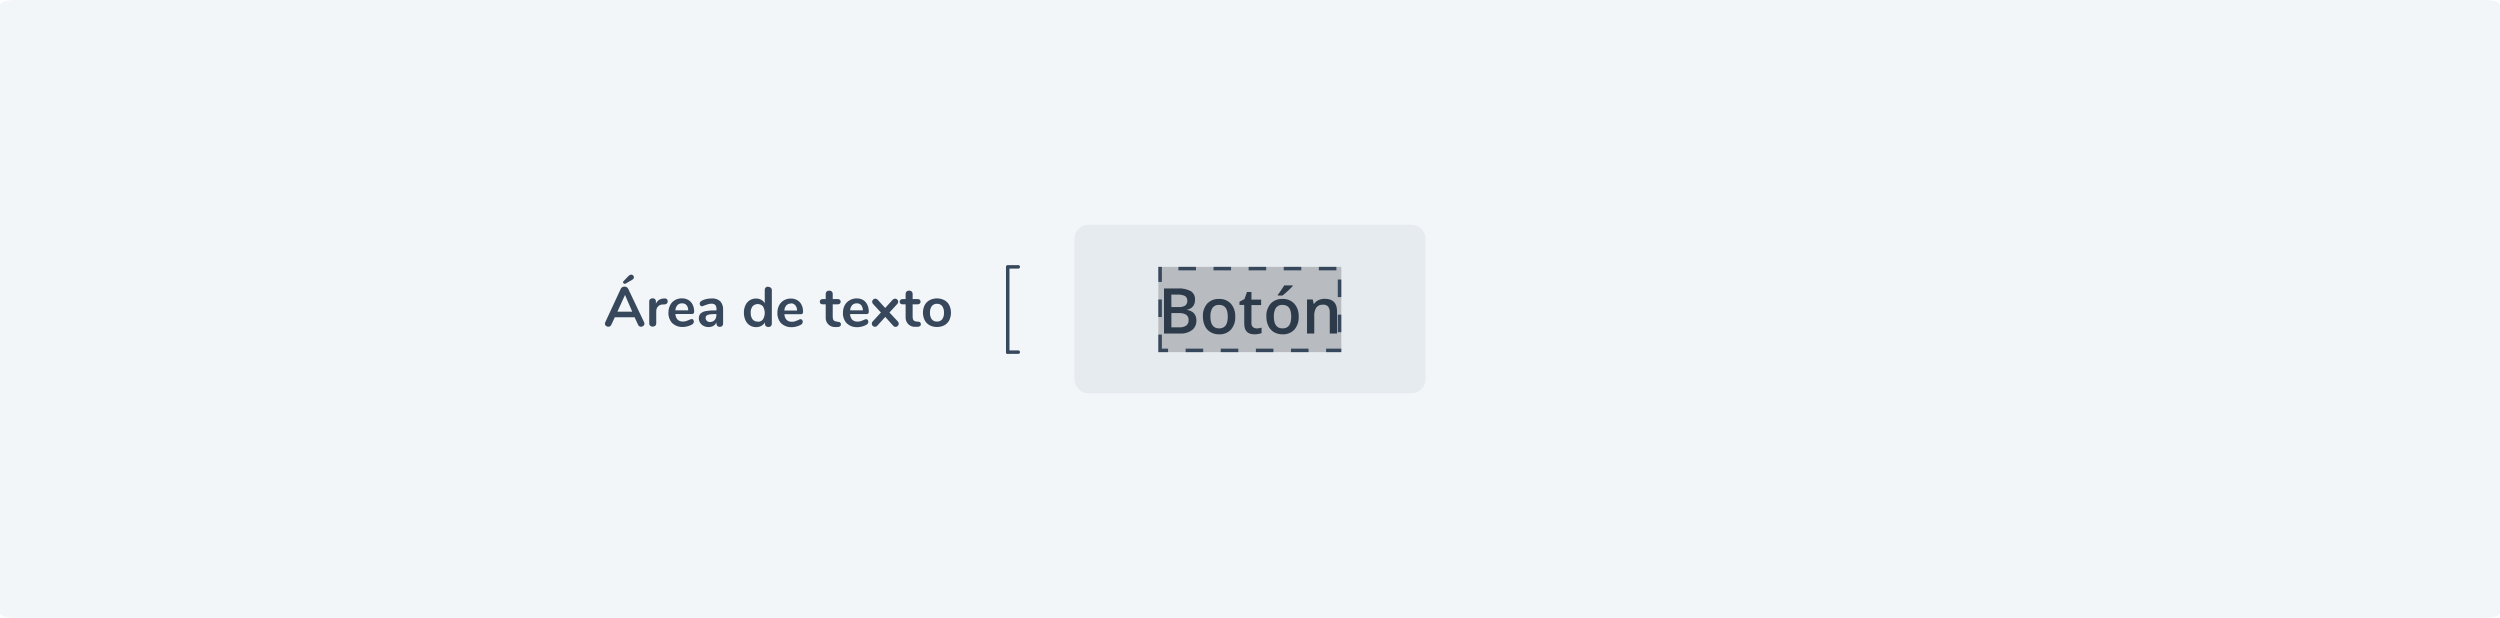
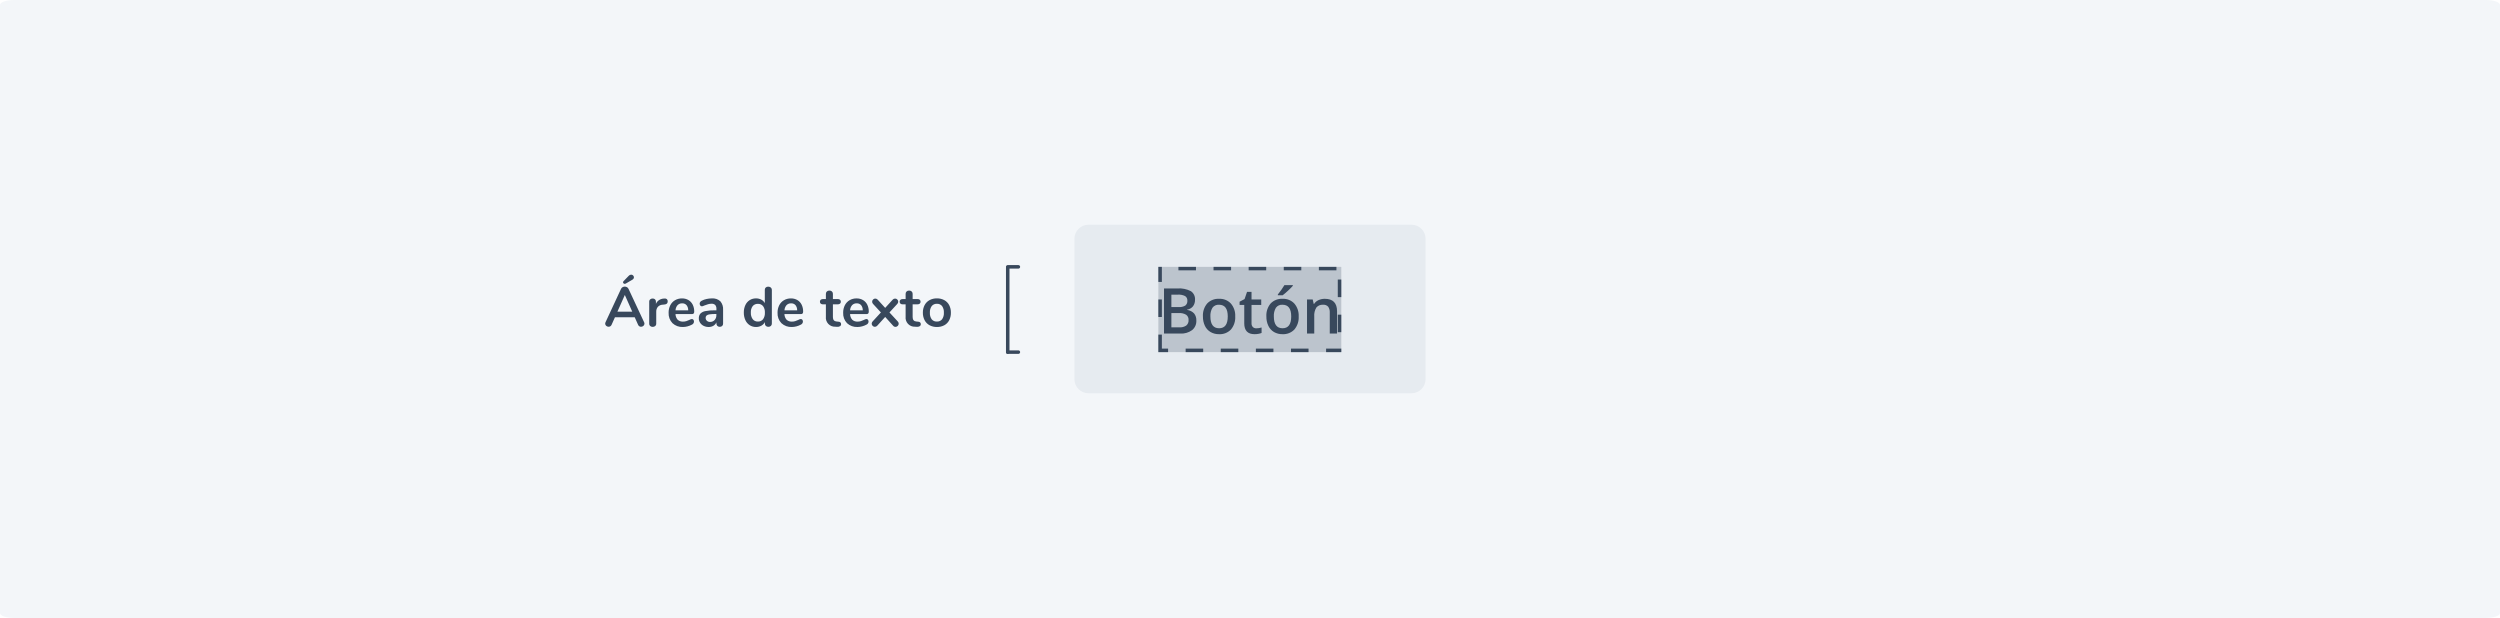
- <svg xmlns="http://www.w3.org/2000/svg" viewBox="0 0 712 176">
-   <defs>
-     <style>.cls-1{fill:#f3f6f9;}.cls-2{fill:#e6ebf0;}.cls-3{fill:#38485c;}.cls-4{fill:none;stroke:#38485c;stroke-linecap:round;}.cls-5{opacity:0.2;}</style>
-   </defs>
-   <g id="Capa_2" data-name="Capa 2">
-     <g id="Capa_1-2" data-name="Capa 1">
-       <g id="Grupo_18078" data-name="Grupo 18078">
-         <path id="Trazado_20235" data-name="Trazado 20235" class="cls-1" d="M4,0H708c2.21,0,4,.62,4,1.39V174.61c0,.77-1.79,1.39-4,1.39H4c-2.21,0-4-.62-4-1.39V1.39C0,.62,1.79,0,4,0Z" />
-       </g>
-       <rect id="Rectángulo_3061" data-name="Rectángulo 3061" class="cls-2" x="306" y="64" width="100" height="48" rx="4" />
-       <path id="Trazado_23807" data-name="Trazado 23807" class="cls-3" d="M331.51,82.15h3.81a7.28,7.28,0,0,1,3.84.77,2.73,2.73,0,0,1,1.18,2.45,2.93,2.93,0,0,1-.58,1.87,2.62,2.62,0,0,1-1.67.94v.09a3.31,3.31,0,0,1,2,1,3.05,3.05,0,0,1,.64,2A3.3,3.3,0,0,1,339.51,94a5.17,5.17,0,0,1-3.36,1h-4.64Zm2.1,5.31h2a3.51,3.51,0,0,0,1.93-.42,1.59,1.59,0,0,0,.6-1.42,1.44,1.44,0,0,0-.65-1.31,4.17,4.17,0,0,0-2.08-.4h-1.82Zm0,1.7v4.07h2.23a3.31,3.31,0,0,0,2-.5,1.83,1.83,0,0,0,.67-1.6,1.68,1.68,0,0,0-.68-1.49,3.7,3.7,0,0,0-2.08-.48Zm18.18,1a5.25,5.25,0,0,1-1.22,3.72,4.37,4.37,0,0,1-3.4,1.34,4.76,4.76,0,0,1-2.41-.62,4.06,4.06,0,0,1-1.61-1.77,6.13,6.13,0,0,1-.56-2.67,5.27,5.27,0,0,1,1.22-3.69,4.38,4.38,0,0,1,3.41-1.33,4.29,4.29,0,0,1,3.34,1.36A5.16,5.16,0,0,1,351.79,90.12Zm-7.07,0c0,2.25.83,3.37,2.49,3.37s2.46-1.12,2.46-3.37-.83-3.33-2.48-3.33a2.14,2.14,0,0,0-1.89.86A4.45,4.45,0,0,0,344.72,90.12Zm13.07,3.39a5.54,5.54,0,0,0,1.51-.24v1.55a3.85,3.85,0,0,1-.88.25,6.07,6.07,0,0,1-1.12.11c-2,0-2.94-1-2.94-3.1V86.84H353v-.91l1.43-.76.7-2h1.28v2.16h2.76v1.56h-2.76V92a1.43,1.43,0,0,0,.37,1.1A1.37,1.37,0,0,0,357.79,93.51Zm12.07-3.39a5.25,5.25,0,0,1-1.22,3.72,4.37,4.37,0,0,1-3.4,1.34,4.76,4.76,0,0,1-2.41-.62,4.06,4.06,0,0,1-1.61-1.77,6.13,6.13,0,0,1-.56-2.67,5.27,5.27,0,0,1,1.22-3.69,4.36,4.36,0,0,1,3.41-1.33,4.29,4.29,0,0,1,3.34,1.36A5.16,5.16,0,0,1,369.86,90.12Zm-7.07,0c0,2.25.83,3.37,2.49,3.37s2.46-1.12,2.46-3.37-.83-3.33-2.48-3.33a2.14,2.14,0,0,0-1.89.86A4.45,4.45,0,0,0,362.79,90.12Zm1.13-6v-.22c.34-.41.68-.86,1-1.37s.63-.93.84-1.29h2.4v.19c-.43.48-.89.94-1.37,1.38s-1,.9-1.53,1.31ZM380.79,95h-2.07V89a2.66,2.66,0,0,0-.46-1.68,1.76,1.76,0,0,0-1.43-.55,2.29,2.29,0,0,0-1.92.77,4.24,4.24,0,0,0-.61,2.6V95h-2.06V85.28h1.62l.29,1.27h.1a2.89,2.89,0,0,1,1.25-1.07,4.09,4.09,0,0,1,1.79-.38c2.34,0,3.5,1.19,3.5,3.56Z" />
-       <g id="Grupo_18125" data-name="Grupo 18125">
-         <line id="Línea_114" data-name="Línea 114" class="cls-4" x1="287" y1="76.21" x2="287" y2="100.29" />
-         <path id="Trazado_4671" data-name="Trazado 4671" class="cls-4" d="M287,100.29h3" />
-         <path id="Trazado_20265" data-name="Trazado 20265" class="cls-4" d="M287,76h3" />
-       </g>
-       <g id="Trazado_20315" data-name="Trazado 20315">
-         <path class="cls-5" d="M329.9,100.29V76H382v24.29Z" />
-         <path class="cls-3" d="M329.9,90.29v-5h1v5Zm0-10V76h1v4.29ZM335.61,77V76h5v1Zm10,0V76h5v1Zm10,0V76h5v1Zm10,0V76h5v1Zm10,0V76h5v1ZM381,84.61v-5h1v5Zm0,10v-5h1v5Zm-3.33,5.68v-1H382v.32h0v0h0v.68Zm-10,0v-1h5v1Zm-10,0v-1h5v1Zm-10,0v-1h5v1Zm-10,0v-1h5v1Zm-7.77,0v-5h1v4h1.77v1Z" />
-       </g>
-       <path id="Trazado_23808" data-name="Trazado 23808" class="cls-3" d="M183.44,91.77a1,1,0,0,1,.1.41.8.8,0,0,1-.3.63,1,1,0,0,1-.68.25.89.89,0,0,1-.48-.13.87.87,0,0,1-.35-.43l-1-2.14h-5.63l-1,2.14a.92.92,0,0,1-.36.42.88.88,0,0,1-.5.14,1,1,0,0,1-.66-.25.74.74,0,0,1-.3-.63.86.86,0,0,1,.1-.41l4.4-9.49a1.05,1.05,0,0,1,.44-.49,1.3,1.3,0,0,1,.64-.17,1.27,1.27,0,0,1,.63.17,1.05,1.05,0,0,1,.44.49Zm-7.6-3h4.22L178,84Zm2.35-8a.54.54,0,0,1-.61-.08.4.4,0,0,1-.14-.31.5.5,0,0,1,.18-.35l1.45-1.5a.94.94,0,0,1,.69-.32.75.75,0,0,1,.55.23.72.72,0,0,1,.1.94,1.2,1.2,0,0,1-.41.33ZM189.26,85a.86.86,0,0,1,.66.17.77.77,0,0,1,.24.63.89.89,0,0,1-.21.64,1.34,1.34,0,0,1-.75.27l-.48,0a1.88,1.88,0,0,0-1.38.64,2,2,0,0,0-.44,1.36v3.36a.91.91,0,0,1-.29.71,1.11,1.11,0,0,1-.72.25,1,1,0,0,1-.71-.25.89.89,0,0,1-.28-.71v-6.2a.8.8,0,0,1,.28-.68,1,1,0,0,1,.7-.24.93.93,0,0,1,.67.23.81.81,0,0,1,.25.66v.64a2.52,2.52,0,0,1,.9-1.09A2.87,2.87,0,0,1,189,85ZM197,90.86a.54.54,0,0,1,.44.2.88.88,0,0,1,.17.56,1,1,0,0,1-.59.84,5.49,5.49,0,0,1-1.24.48,5.18,5.18,0,0,1-1.31.19,4.09,4.09,0,0,1-3-1.09,4,4,0,0,1-1.1-3,4.6,4.6,0,0,1,.48-2.12,3.47,3.47,0,0,1,1.35-1.44,3.79,3.79,0,0,1,2-.51,3.48,3.48,0,0,1,1.84.46,3.14,3.14,0,0,1,1.22,1.31,4.32,4.32,0,0,1,.43,2c0,.46-.2.69-.61.69h-4.72a2.49,2.49,0,0,0,.63,1.62,2.09,2.09,0,0,0,1.53.52,2.73,2.73,0,0,0,.9-.13,6.85,6.85,0,0,0,.89-.35A1.83,1.83,0,0,1,197,90.86Zm-2.77-4.47a1.76,1.76,0,0,0-1.3.51,2.44,2.44,0,0,0-.58,1.48H196a2.25,2.25,0,0,0-.48-1.48A1.6,1.6,0,0,0,194.27,86.39ZM202.72,85a3.25,3.25,0,0,1,2.42.81,3.39,3.39,0,0,1,.8,2.46v3.9a.91.91,0,0,1-.26.68,1,1,0,0,1-.7.25,1,1,0,0,1-.68-.26.89.89,0,0,1-.26-.67V91.8a2.16,2.16,0,0,1-.86,1,2.57,2.57,0,0,1-1.35.35,3.06,3.06,0,0,1-1.43-.32,2.53,2.53,0,0,1-1-.88,2.31,2.31,0,0,1-.37-1.25,2,2,0,0,1,.44-1.36,2.74,2.74,0,0,1,1.44-.72,12.57,12.57,0,0,1,2.74-.22h.4V88a1.7,1.7,0,0,0-.34-1.15,1.49,1.49,0,0,0-1.09-.36,3.68,3.68,0,0,0-.94.14q-.48.14-1.14.39a1.58,1.58,0,0,1-.61.21.58.58,0,0,1-.47-.21.75.75,0,0,1-.18-.54.78.78,0,0,1,.13-.47,1.3,1.3,0,0,1,.46-.38,5.23,5.23,0,0,1,1.34-.48A7.09,7.09,0,0,1,202.72,85Zm-.5,6.7a1.72,1.72,0,0,0,1.3-.53,2,2,0,0,0,.5-1.39v-.33h-.29a10.28,10.28,0,0,0-1.66.1,1.62,1.62,0,0,0-.85.33.87.87,0,0,0-.26.66,1.1,1.1,0,0,0,.36.84,1.3,1.3,0,0,0,.9.33Zm16.58-10a1.07,1.07,0,0,1,.74.26.84.84,0,0,1,.28.67v9.57a.85.85,0,0,1-.27.68,1,1,0,0,1-.72.26,1,1,0,0,1-.72-.26.92.92,0,0,1-.27-.68v-.4a2.45,2.45,0,0,1-1,1,3,3,0,0,1-1.51.37,3.27,3.27,0,0,1-1.8-.51,3.39,3.39,0,0,1-1.23-1.45,5.14,5.14,0,0,1-.44-2.15,4.71,4.71,0,0,1,.44-2.13,3.23,3.23,0,0,1,3-1.91,3.12,3.12,0,0,1,1.5.35,2.53,2.53,0,0,1,1,1V82.53a.85.85,0,0,1,.26-.65A1,1,0,0,1,218.8,81.64Zm-3,9.94a1.8,1.8,0,0,0,1.48-.66,3.62,3.62,0,0,0,0-3.74,2,2,0,0,0-2.95,0,2.81,2.81,0,0,0-.53,1.84,3,3,0,0,0,.53,1.88A1.78,1.78,0,0,0,215.84,91.58Zm12.22-.72a.51.51,0,0,1,.44.2.88.88,0,0,1,.17.56,1,1,0,0,1-.59.84,5.42,5.42,0,0,1-1.23.48,5.32,5.32,0,0,1-1.31.19,4.09,4.09,0,0,1-3-1.09,4,4,0,0,1-1.1-3,4.6,4.6,0,0,1,.48-2.12,3.54,3.54,0,0,1,1.35-1.44,3.82,3.82,0,0,1,2-.51,3.5,3.5,0,0,1,1.84.46,3.18,3.18,0,0,1,1.21,1.31,4.32,4.32,0,0,1,.43,2c0,.46-.2.69-.61.69H223.4a2.49,2.49,0,0,0,.63,1.62,2.09,2.09,0,0,0,1.53.52,2.73,2.73,0,0,0,.9-.13,6.85,6.85,0,0,0,.89-.35A1.83,1.83,0,0,1,228.06,90.86Zm-2.76-4.47a1.74,1.74,0,0,0-1.3.51,2.44,2.44,0,0,0-.58,1.48H227a2.25,2.25,0,0,0-.48-1.48A1.56,1.56,0,0,0,225.3,86.39Zm13.44,5.22c.53,0,.8.27.8.72a.65.65,0,0,1-.31.58,1.45,1.45,0,0,1-.89.17l-.44,0a2.57,2.57,0,0,1-2.7-2.44,2.14,2.14,0,0,1,0-.44V86.68h-.8a1,1,0,0,1-.66-.19.8.8,0,0,1,0-1.12,1,1,0,0,1,.66-.19h.8V83.7a.93.93,0,0,1,.27-.69,1.19,1.19,0,0,1,1.46,0,.89.89,0,0,1,.27.69v1.47h1.36a1.07,1.07,0,0,1,.67.19.7.7,0,0,1,.23.56.69.69,0,0,1-.23.56,1.08,1.08,0,0,1-.67.2h-1.36v3.63c0,.79.36,1.21,1.09,1.26Zm8-.75a.54.54,0,0,1,.44.2.87.87,0,0,1,.16.56,1,1,0,0,1-.59.84,5.42,5.42,0,0,1-1.23.48,5.32,5.32,0,0,1-1.31.19,4.09,4.09,0,0,1-3-1.09,4,4,0,0,1-1.1-3,4.6,4.6,0,0,1,.48-2.12A3.47,3.47,0,0,1,242,85.5a3.8,3.8,0,0,1,2-.51,3.5,3.5,0,0,1,1.84.46A3.18,3.18,0,0,1,247,86.76a4.32,4.32,0,0,1,.43,2q0,.69-.6.69H242.1a2.53,2.53,0,0,0,.62,1.62,2.13,2.13,0,0,0,1.54.52,2.76,2.76,0,0,0,.9-.13,7.46,7.46,0,0,0,.89-.35,1.73,1.73,0,0,1,.7-.25ZM244,86.39a1.77,1.77,0,0,0-1.3.51,2.44,2.44,0,0,0-.58,1.48h3.62a2.37,2.37,0,0,0-.48-1.48A1.58,1.58,0,0,0,244,86.39Zm11.68,5.14a.86.86,0,0,1,.29.65.91.91,0,0,1-.27.64.86.86,0,0,1-.64.28.89.89,0,0,1-.69-.34l-2.25-2.5-2.26,2.5a.9.9,0,0,1-.69.32.92.92,0,0,1-.89-.9.88.88,0,0,1,.28-.65L250.88,89l-2.21-2.4a.93.93,0,0,1-.29-.65.94.94,0,0,1,.9-.9,1,1,0,0,1,.69.32l2.13,2.34,2.13-2.34a.94.94,0,0,1,.69-.32.86.86,0,0,1,.63.27.82.82,0,0,1,.26.63.86.86,0,0,1-.29.65l-2.2,2.4Zm5.78.08c.53,0,.8.27.8.72a.65.65,0,0,1-.31.58,1.45,1.45,0,0,1-.89.17l-.43,0a2.59,2.59,0,0,1-2.71-2.44,3.17,3.17,0,0,1,0-.44V86.68h-.8a1,1,0,0,1-.66-.19.77.77,0,0,1,0-1.12,1,1,0,0,1,.66-.19h.8V83.7a.93.93,0,0,1,.27-.69,1.19,1.19,0,0,1,1.46,0,.93.93,0,0,1,.27.69v1.47h1.36a1,1,0,0,1,.66.19.71.71,0,0,1,.24.56.69.69,0,0,1-.24.56,1,1,0,0,1-.66.2h-1.36v3.63c0,.79.36,1.21,1.09,1.26Zm5.39,1.52a4.39,4.39,0,0,1-2.1-.5,3.45,3.45,0,0,1-1.4-1.43,4.89,4.89,0,0,1,0-4.31,3.46,3.46,0,0,1,1.4-1.41,4.66,4.66,0,0,1,4.2,0,3.36,3.36,0,0,1,1.4,1.42,5,5,0,0,1,0,4.31,3.4,3.4,0,0,1-1.39,1.42A4.43,4.43,0,0,1,266.83,93.13Zm0-1.55a1.81,1.81,0,0,0,1.48-.64,3,3,0,0,0,.52-1.89,3,3,0,0,0-.52-1.88,1.76,1.76,0,0,0-1.47-.65,1.79,1.79,0,0,0-1.48.65,3,3,0,0,0-.52,1.88,3,3,0,0,0,.51,1.89A1.81,1.81,0,0,0,266.82,91.58Z" />
+ <svg xmlns="http://www.w3.org/2000/svg" width="712" height="176" viewBox="0 0 712 176">
+   <g id="Grupo_21050" data-name="Grupo 21050" transform="translate(-513 -606)">
+     <g id="Grupo_18078" data-name="Grupo 18078" transform="translate(0 10)">
+       <path id="Trazado_20235" data-name="Trazado 20235" d="M4,0H708c2.209,0,4,.624,4,1.394V174.606c0,.77-1.791,1.394-4,1.394H4c-2.209,0-4-.624-4-1.394V1.394C0,.624,1.791,0,4,0Z" transform="translate(513 596)" fill="#f3f6f9" />
    </g>
+     <rect id="Rectángulo_3061" data-name="Rectángulo 3061" width="100" height="48" rx="4" transform="translate(819 670)" fill="#e6ebf0" />
+     <path id="Trazado_23807" data-name="Trazado 23807" d="M-24.491-12.85h3.814a7.24,7.24,0,0,1,3.836.773,2.708,2.708,0,0,1,1.182,2.443,2.961,2.961,0,0,1-.58,1.872,2.594,2.594,0,0,1-1.67.94v.088a3.316,3.316,0,0,1,1.991,1.006,3.044,3.044,0,0,1,.637,2.035A3.3,3.3,0,0,1-16.488-.98,5.2,5.2,0,0,1-19.85,0h-4.641Zm2.1,5.309h2.021a3.461,3.461,0,0,0,1.925-.417,1.6,1.6,0,0,0,.606-1.419,1.422,1.422,0,0,0-.655-1.31,4.09,4.09,0,0,0-2.079-.4H-22.39Zm0,1.705v4.069h2.232a3.286,3.286,0,0,0,1.991-.505,1.866,1.866,0,0,0,.672-1.6,1.694,1.694,0,0,0-.686-1.485,3.633,3.633,0,0,0-2.083-.483Zm18.185.958A5.306,5.306,0,0,1-5.427-1.16,4.377,4.377,0,0,1-8.829.176a4.66,4.66,0,0,1-2.408-.615,4.062,4.062,0,0,1-1.608-1.767,6.017,6.017,0,0,1-.562-2.672,5.27,5.27,0,0,1,1.213-3.691A4.4,4.4,0,0,1-8.776-9.9a4.282,4.282,0,0,1,3.34,1.358A5.245,5.245,0,0,1-4.206-4.878Zm-7.075,0q0,3.366,2.487,3.366,2.461,0,2.461-3.366,0-3.331-2.479-3.331a2.113,2.113,0,0,0-1.885.861A4.383,4.383,0,0,0-11.281-4.878ZM1.789-1.494A5.023,5.023,0,0,0,3.3-1.731V-.176a4.169,4.169,0,0,1-.883.25A6.086,6.086,0,0,1,1.3.176q-2.936,0-2.936-3.094V-8.156H-2.966V-9.07l1.424-.756.7-2.057H.435v2.162H3.2v1.564H.435v5.2a1.46,1.46,0,0,0,.374,1.1A1.362,1.362,0,0,0,1.789-1.494ZM13.865-4.878A5.306,5.306,0,0,1,12.643-1.16,4.377,4.377,0,0,1,9.242.176,4.66,4.66,0,0,1,6.833-.439,4.062,4.062,0,0,1,5.225-2.206a6.017,6.017,0,0,1-.562-2.672A5.27,5.27,0,0,1,5.875-8.569,4.4,4.4,0,0,1,9.294-9.9a4.282,4.282,0,0,1,3.34,1.358A5.245,5.245,0,0,1,13.865-4.878Zm-7.075,0q0,3.366,2.487,3.366,2.461,0,2.461-3.366,0-3.331-2.479-3.331a2.113,2.113,0,0,0-1.885.861A4.383,4.383,0,0,0,6.79-4.878Zm1.134-6.029v-.22q.5-.615,1.033-1.371T9.8-13.79h2.4v.185a18.048,18.048,0,0,1-1.367,1.384,19.27,19.27,0,0,1-1.534,1.314ZM24.79,0H22.715V-5.977a2.616,2.616,0,0,0-.453-1.679,1.75,1.75,0,0,0-1.437-.554,2.285,2.285,0,0,0-1.916.773A4.27,4.27,0,0,0,18.3-4.843V0H16.238V-9.721h1.617l.29,1.274h.105A2.876,2.876,0,0,1,19.5-9.519,4.182,4.182,0,0,1,21.292-9.9q3.5,0,3.5,3.56Z" transform="translate(869 701)" fill="#38485c" />
+     <g id="Grupo_18125" data-name="Grupo 18125" transform="translate(120 -5.287)">
+       <line id="Línea_114" data-name="Línea 114" x2="24.073" transform="translate(680 687.5) rotate(90)" fill="none" stroke="#38485c" stroke-linecap="round" stroke-width="1" />
+       <path id="Trazado_4671" data-name="Trazado 4671" d="M0,0V3.033" transform="translate(680 711.573) rotate(-90)" fill="none" stroke="#38485c" stroke-linecap="round" stroke-width="1" />
+       <path id="Trazado_20265" data-name="Trazado 20265" d="M0,0V3.033" transform="translate(680.001 687.286) rotate(-90)" fill="none" stroke="#38485c" stroke-linecap="round" stroke-width="1" />
+     </g>
+     <g id="Trazado_20315" data-name="Trazado 20315" transform="translate(842.9 706.286) rotate(-90)" fill="rgba(56,72,92,0.24)" stroke-dasharray="5 5">
+       <path d="M0,0H24.286V52.1H0Z" stroke="none" />
+       <path d="M 10 -3.814697265625e-06 L 15 -3.814697265625e-06 L 15 1 L 10 1 L 10 -3.814697265625e-06 Z M 20 -3.814697265625e-06 L 24.286 -3.814697265625e-06 L 24.286 1 L 20 1 L 20 -3.814697265625e-06 Z M 23.286 5.714 L 24.286 5.714 C 24.286 5.714 24.286 10.714 24.286 10.714 L 23.286 10.714 L 23.286 5.714 Z M 23.286 15.714 L 24.286 15.714 C 24.286 15.714 24.286 20.714 24.286 20.714 L 23.286 20.714 L 23.286 15.714 Z M 23.286 25.714 L 24.286 25.714 C 24.286 25.714 24.286 30.714 24.286 30.714 L 23.286 30.714 L 23.286 25.714 Z M 23.286 35.714 L 24.286 35.714 C 24.286 35.714 24.286 40.714 24.286 40.714 L 23.286 40.714 L 23.286 35.714 Z M 23.286 45.714 L 24.286 45.714 C 24.286 45.714 24.286 50.714 24.286 50.714 L 23.286 50.714 L 23.286 45.714 Z M 15.672 51.1 L 20.672 51.1 L 20.672 52.1 C 20.672 52.1 15.672 52.1 15.672 52.1 L 15.672 51.1 Z M 5.672 51.1 L 10.672 51.1 L 10.672 52.1 C 10.672 52.1 5.672 52.1 5.672 52.1 L 5.672 51.1 Z M -1.9073486328125e-06 47.772 L 1 47.772 L 1 52.1 L 0.672 52.1 L 1 52.1 L 0.672 52.1 C 0.672 52.1 -1.9073486328125e-06 52.1 -1.9073486328125e-06 52.1 L -1.9073486328125e-06 47.772 Z M -1.9073486328125e-06 37.772 L 1 37.772 L 1 42.772 L -1.9073486328125e-06 42.772 L -1.9073486328125e-06 37.772 Z M -1.9073486328125e-06 27.772 L 1 27.772 L 1 32.772 L -1.9073486328125e-06 32.772 L -1.9073486328125e-06 27.772 Z M -1.9073486328125e-06 17.772 L 1 17.772 L 1 22.772 L -1.9073486328125e-06 22.772 L -1.9073486328125e-06 17.772 Z M -1.9073486328125e-06 7.772 L 1 7.772 L 1 12.772 L -1.9073486328125e-06 12.772 L -1.9073486328125e-06 7.772 Z M -1.9073486328125e-06 -3.814697265625e-06 L 5 -3.814697265625e-06 L 5 1 L 1 1 L 1 2.772 L -1.9073486328125e-06 2.772 L -1.9073486328125e-06 -3.814697265625e-06 Z" stroke="none" fill="#38485c" />
+     </g>
+     <path id="Trazado_23808" data-name="Trazado 23808" d="M11.44-1.232a.985.985,0,0,1,.1.416.8.8,0,0,1-.3.624,1.009,1.009,0,0,1-.68.256.909.909,0,0,1-.48-.136A.907.907,0,0,1,9.728-.5L8.768-2.64H3.136L2.176-.5a.907.907,0,0,1-.352.424.937.937,0,0,1-.5.136A1.019,1.019,0,0,1,.656-.192a.787.787,0,0,1-.3-.624.985.985,0,0,1,.1-.416L4.864-10.72a1.032,1.032,0,0,1,.44-.488,1.26,1.26,0,0,1,.632-.168,1.26,1.26,0,0,1,.632.168,1.032,1.032,0,0,1,.44.488ZM3.84-4.24H8.064L5.952-8.992Zm2.352-7.984a.568.568,0,0,1-.256.064.494.494,0,0,1-.352-.136.418.418,0,0,1-.144-.312.507.507,0,0,1,.176-.352l1.456-1.5a.928.928,0,0,1,.688-.32.754.754,0,0,1,.552.232.736.736,0,0,1,.232.536.682.682,0,0,1-.136.4A1.141,1.141,0,0,1,8-13.28Zm11.072,4.24a.861.861,0,0,1,.656.176.781.781,0,0,1,.24.624.872.872,0,0,1-.208.64,1.278,1.278,0,0,1-.752.272l-.48.048a1.944,1.944,0,0,0-1.384.64,2.093,2.093,0,0,0-.44,1.36v3.36a.888.888,0,0,1-.288.712,1.064,1.064,0,0,1-.72.248,1.034,1.034,0,0,1-.712-.248.9.9,0,0,1-.28-.712V-7.056a.856.856,0,0,1,.28-.688,1.032,1.032,0,0,1,.7-.24.962.962,0,0,1,.672.232.85.85,0,0,1,.256.664v.64a2.368,2.368,0,0,1,.9-1.088,2.771,2.771,0,0,1,1.336-.432Zm7.776,5.84a.538.538,0,0,1,.44.208.865.865,0,0,1,.168.56.97.97,0,0,1-.592.832,5.349,5.349,0,0,1-1.232.488,5.079,5.079,0,0,1-1.312.184A4.077,4.077,0,0,1,19.52-.96a3.988,3.988,0,0,1-1.1-2.976,4.566,4.566,0,0,1,.48-2.128A3.49,3.49,0,0,1,20.248-7.5a3.829,3.829,0,0,1,1.976-.512,3.546,3.546,0,0,1,1.84.464A3.146,3.146,0,0,1,25.28-6.24a4.353,4.353,0,0,1,.432,2q0,.688-.608.688h-4.72a2.517,2.517,0,0,0,.624,1.624,2.1,2.1,0,0,0,1.536.52,2.913,2.913,0,0,0,.9-.128,8.923,8.923,0,0,0,.888-.352A1.766,1.766,0,0,1,25.04-2.144ZM22.272-6.608a1.717,1.717,0,0,0-1.3.512,2.417,2.417,0,0,0-.584,1.472H24a2.281,2.281,0,0,0-.48-1.48A1.583,1.583,0,0,0,22.272-6.608ZM30.72-8.016a3.259,3.259,0,0,1,2.424.808,3.383,3.383,0,0,1,.792,2.456v3.9a.9.9,0,0,1-.256.68.969.969,0,0,1-.7.248.936.936,0,0,1-.68-.256.894.894,0,0,1-.264-.672V-1.2a2.088,2.088,0,0,1-.856.976,2.568,2.568,0,0,1-1.352.352A3.139,3.139,0,0,1,28.4-.192a2.533,2.533,0,0,1-1.008-.88,2.224,2.224,0,0,1-.368-1.248,1.977,1.977,0,0,1,.44-1.36A2.644,2.644,0,0,1,28.9-4.4a13.041,13.041,0,0,1,2.736-.224h.4v-.368A1.638,1.638,0,0,0,31.7-6.136a1.43,1.43,0,0,0-1.088-.36,3.452,3.452,0,0,0-.944.136q-.48.136-1.136.392a1.6,1.6,0,0,1-.608.208.6.6,0,0,1-.472-.208.791.791,0,0,1-.184-.544.819.819,0,0,1,.136-.472,1.291,1.291,0,0,1,.456-.376,5.215,5.215,0,0,1,1.336-.48A6.893,6.893,0,0,1,30.72-8.016Zm-.5,6.7a1.709,1.709,0,0,0,1.3-.536,1.939,1.939,0,0,0,.5-1.384v-.336h-.288a11.038,11.038,0,0,0-1.664.1,1.616,1.616,0,0,0-.848.336.856.856,0,0,0-.256.656,1.085,1.085,0,0,0,.36.84A1.27,1.27,0,0,0,30.224-1.312ZM46.8-11.36a1.066,1.066,0,0,1,.736.256.856.856,0,0,1,.288.672V-.864a.9.9,0,0,1-.272.688,1.008,1.008,0,0,1-.72.256,1.008,1.008,0,0,1-.72-.256.9.9,0,0,1-.272-.688v-.4A2.5,2.5,0,0,1,44.824-.24a3.066,3.066,0,0,1-1.512.368,3.243,3.243,0,0,1-1.8-.512A3.4,3.4,0,0,1,40.28-1.832a5,5,0,0,1-.44-2.152,4.845,4.845,0,0,1,.44-2.128A3.333,3.333,0,0,1,41.5-7.52a3.309,3.309,0,0,1,1.808-.5,3.131,3.131,0,0,1,1.5.352,2.442,2.442,0,0,1,1.008.992v-3.792a.848.848,0,0,1,.264-.648A1,1,0,0,1,46.8-11.36ZM43.84-1.424a1.779,1.779,0,0,0,1.48-.656,2.952,2.952,0,0,0,.52-1.872,2.917,2.917,0,0,0-.52-1.864,1.77,1.77,0,0,0-1.464-.648,1.821,1.821,0,0,0-1.488.64,2.823,2.823,0,0,0-.528,1.84A2.989,2.989,0,0,0,42.368-2.1,1.766,1.766,0,0,0,43.84-1.424Zm12.224-.72a.538.538,0,0,1,.44.208.865.865,0,0,1,.168.56.97.97,0,0,1-.592.832,5.349,5.349,0,0,1-1.232.488,5.079,5.079,0,0,1-1.312.184A4.077,4.077,0,0,1,50.544-.96a3.988,3.988,0,0,1-1.1-2.976,4.566,4.566,0,0,1,.48-2.128A3.49,3.49,0,0,1,51.272-7.5a3.829,3.829,0,0,1,1.976-.512,3.546,3.546,0,0,1,1.84.464A3.146,3.146,0,0,1,56.3-6.24a4.354,4.354,0,0,1,.432,2q0,.688-.608.688h-4.72a2.517,2.517,0,0,0,.624,1.624,2.1,2.1,0,0,0,1.536.52,2.913,2.913,0,0,0,.9-.128,8.923,8.923,0,0,0,.888-.352A1.766,1.766,0,0,1,56.064-2.144ZM53.3-6.608a1.717,1.717,0,0,0-1.3.512,2.417,2.417,0,0,0-.584,1.472h3.616a2.281,2.281,0,0,0-.48-1.48A1.583,1.583,0,0,0,53.3-6.608Zm13.44,5.216q.8.048.8.72a.651.651,0,0,1-.312.584,1.489,1.489,0,0,1-.888.168L65.9.048a2.574,2.574,0,0,1-2.688-2.88V-6.32h-.8a1.016,1.016,0,0,1-.664-.192.685.685,0,0,1-.232-.56.685.685,0,0,1,.232-.56,1.016,1.016,0,0,1,.664-.192h.8V-9.3a.9.9,0,0,1,.272-.688,1.03,1.03,0,0,1,.736-.256,1.008,1.008,0,0,1,.72.256.9.9,0,0,1,.272.688v1.472h1.36a1.016,1.016,0,0,1,.664.192.685.685,0,0,1,.232.56.685.685,0,0,1-.232.56,1.016,1.016,0,0,1-.664.192h-1.36v3.632q0,1.184,1.088,1.264Zm8.016-.752a.538.538,0,0,1,.44.208.865.865,0,0,1,.168.56.97.97,0,0,1-.592.832,5.349,5.349,0,0,1-1.232.488,5.079,5.079,0,0,1-1.312.184A4.077,4.077,0,0,1,69.232-.96a3.988,3.988,0,0,1-1.1-2.976,4.566,4.566,0,0,1,.48-2.128A3.49,3.49,0,0,1,69.96-7.5a3.829,3.829,0,0,1,1.976-.512,3.546,3.546,0,0,1,1.84.464A3.146,3.146,0,0,1,74.992-6.24a4.353,4.353,0,0,1,.432,2q0,.688-.608.688H70.1a2.517,2.517,0,0,0,.624,1.624,2.1,2.1,0,0,0,1.536.52,2.913,2.913,0,0,0,.9-.128,8.923,8.923,0,0,0,.888-.352A1.766,1.766,0,0,1,74.752-2.144ZM71.984-6.608a1.717,1.717,0,0,0-1.3.512A2.417,2.417,0,0,0,70.1-4.624h3.616a2.281,2.281,0,0,0-.48-1.48A1.583,1.583,0,0,0,71.984-6.608Zm11.68,5.136a.9.9,0,0,1,.288.656.885.885,0,0,1-.272.632.864.864,0,0,1-.64.28.878.878,0,0,1-.688-.336L80.1-2.736,77.84-.24a.928.928,0,0,1-.688.32.858.858,0,0,1-.624-.272.858.858,0,0,1-.272-.624.9.9,0,0,1,.288-.656L78.88-4.016l-2.208-2.4a.9.9,0,0,1-.288-.656.85.85,0,0,1,.272-.632.871.871,0,0,1,.624-.264.928.928,0,0,1,.688.32L80.1-5.312l2.128-2.336a.928.928,0,0,1,.688-.32.862.862,0,0,1,.632.264.862.862,0,0,1,.264.632.9.9,0,0,1-.288.656l-2.208,2.4Zm5.776.08q.8.048.8.72a.651.651,0,0,1-.312.584A1.489,1.489,0,0,1,89.04.08L88.608.048a2.574,2.574,0,0,1-2.688-2.88V-6.32h-.8a1.016,1.016,0,0,1-.664-.192.685.685,0,0,1-.232-.56.685.685,0,0,1,.232-.56,1.016,1.016,0,0,1,.664-.192h.8V-9.3a.9.9,0,0,1,.272-.688,1.03,1.03,0,0,1,.736-.256,1.008,1.008,0,0,1,.72.256.9.9,0,0,1,.272.688v1.472h1.36a1.016,1.016,0,0,1,.664.192.685.685,0,0,1,.232.56.685.685,0,0,1-.232.56,1.016,1.016,0,0,1-.664.192H87.92v3.632q0,1.184,1.088,1.264ZM94.832.128a4.3,4.3,0,0,1-2.1-.5,3.432,3.432,0,0,1-1.4-1.424,4.515,4.515,0,0,1-.5-2.16,4.468,4.468,0,0,1,.5-2.152,3.444,3.444,0,0,1,1.4-1.416,4.3,4.3,0,0,1,2.1-.5,4.3,4.3,0,0,1,2.1.5A3.394,3.394,0,0,1,98.328-6.1a4.527,4.527,0,0,1,.488,2.152,4.575,4.575,0,0,1-.488,2.16A3.382,3.382,0,0,1,96.936-.368,4.3,4.3,0,0,1,94.832.128Zm-.016-1.552a1.793,1.793,0,0,0,1.488-.64,2.973,2.973,0,0,0,.512-1.888,2.979,2.979,0,0,0-.512-1.88,1.765,1.765,0,0,0-1.472-.648,1.788,1.788,0,0,0-1.48.648,2.946,2.946,0,0,0-.52,1.88,2.973,2.973,0,0,0,.512,1.888A1.775,1.775,0,0,0,94.816-1.424Z" transform="translate(685 699)" fill="#38485c" />
  </g>
</svg>
